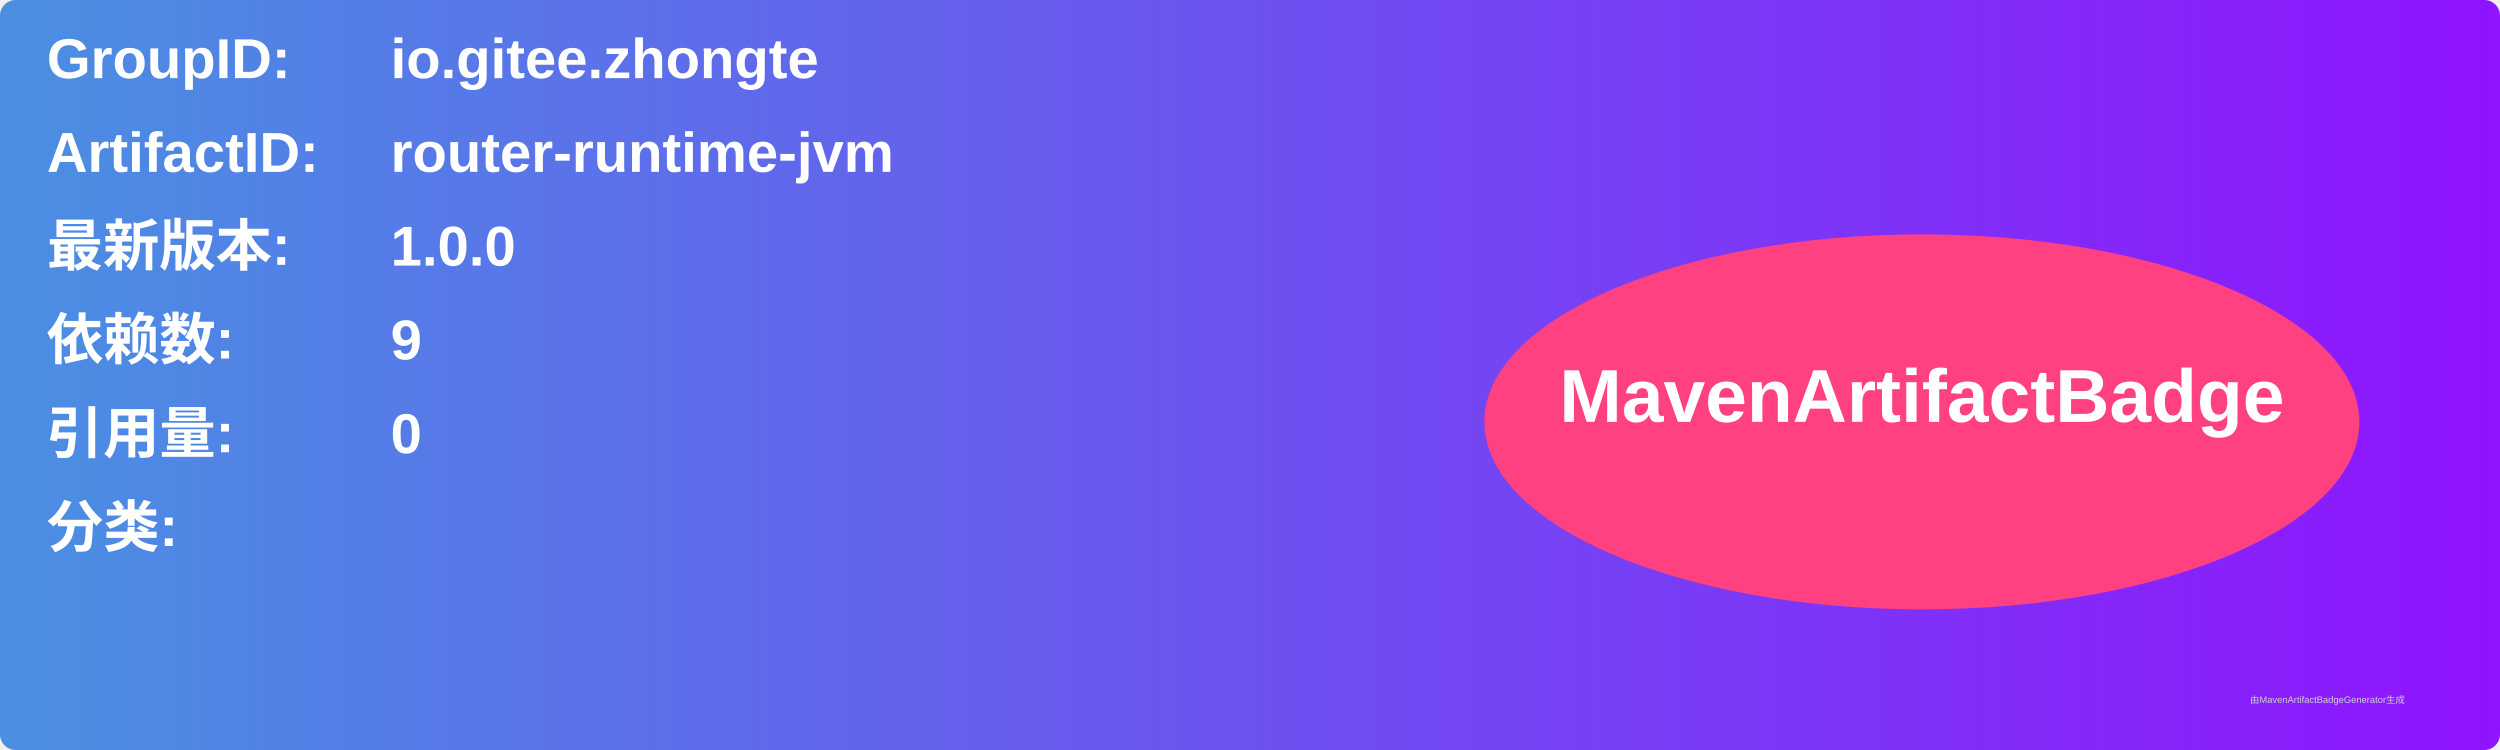
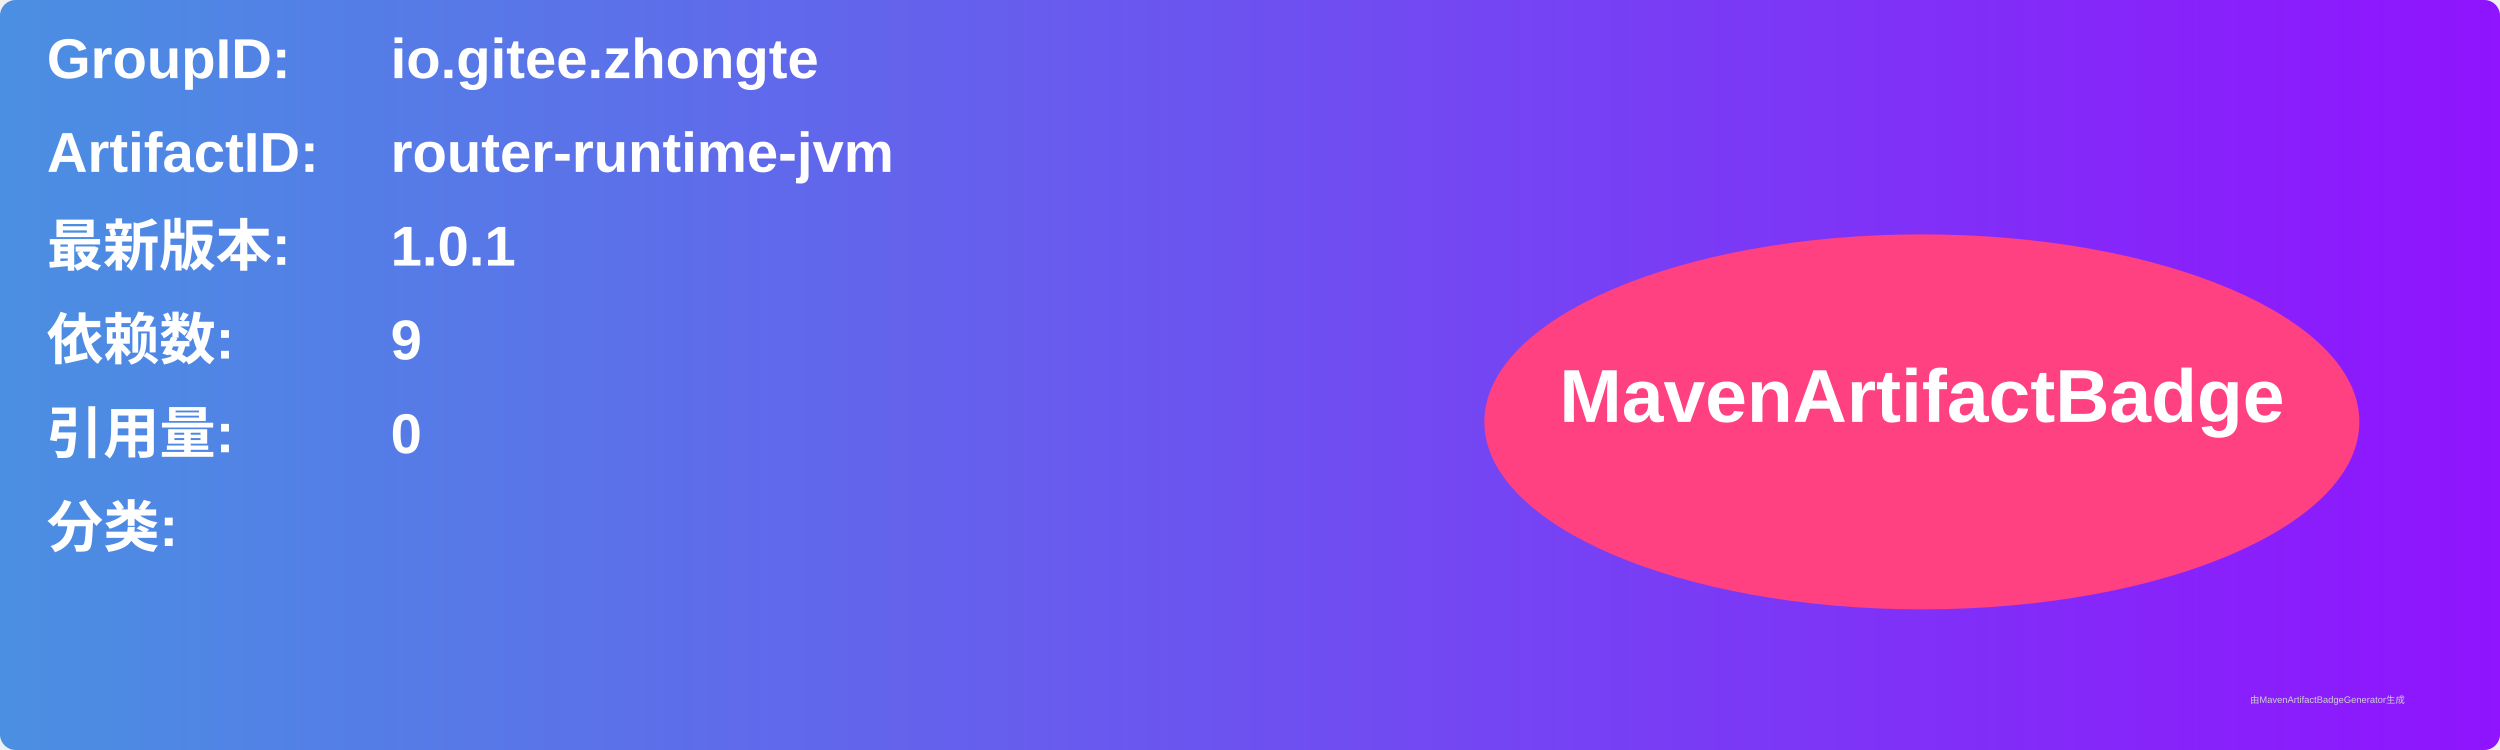
<svg xmlns="http://www.w3.org/2000/svg" width="800" height="240" viewBox="0 0 800 240">
  <linearGradient id="grad" x1="0%" y1="0%" x2="100%" y2="0%">
    <stop offset="0%" stop-color="#4a90e2" />
    <stop offset="100%" stop-color="#9013fe" />
  </linearGradient>
  <rect width="100%" height="100%" rx="5" ry="5" fill="url(#grad)" />
  <g transform="translate(15, 15)">
    <text x="0" y="10" font-family="Arial" font-size="18" fill="white" font-weight="bold" width="260">GroupID:</text>
    <text x="110" y="10" font-family="Arial" font-size="18" fill="white" font-weight="bold" width="460">io.gitee.zhongte</text>
    <text x="0" y="40" font-family="Arial" font-size="18" fill="white" font-weight="bold" width="260">ArtifactID:</text>
    <text x="110" y="40" font-family="Arial" font-size="18" fill="white" font-weight="bold" width="460">router-runtime-jvm</text>
    <text x="0" y="70" font-family="Arial" font-size="18" fill="white" font-weight="bold">最新版本:</text>
    <text x="110" y="70" font-family="Arial" font-size="18" fill="white" font-weight="bold">
-       <tspan font-weight="bold">1.0.0</tspan>
+       <tspan font-weight="bold">1.0.1</tspan>
    </text>
    <text x="0" y="100" font-family="Arial" font-size="18" fill="white" font-weight="bold">依赖数: </text>
    <text x="110" y="100" font-family="Arial" font-size="18" fill="white">
      <tspan font-weight="bold">9</tspan>
    </text>
    <text x="0" y="130" font-family="Arial" font-size="18" fill="white" font-weight="bold">引用量: </text>
    <text x="110" y="130" font-family="Arial" font-size="18" fill="white">
      <tspan font-weight="bold">0</tspan>
    </text>
    <text x="0" y="160" font-family="Arial" font-size="18" fill="white" font-weight="bold">分类:</text>
    <text x="10" y="190" font-family="Arial" font-size="10" fill="white">
      <tspan font-weight="bold" />
    </text>
    <ellipse cx="600" cy="120" rx="140" ry="60" fill="#ff4081" />
    <text x="600" y="120" text-anchor="middle" font-family="Arial" font-size="24" fill="white" font-weight="bold">MavenArtifactBadge</text>
  </g>
  <text x="720" y="225" font-family="Arial" font-size="3" fill="#d0d0d0">由MavenArtifactBadgeGenerator生成</text>
</svg>
